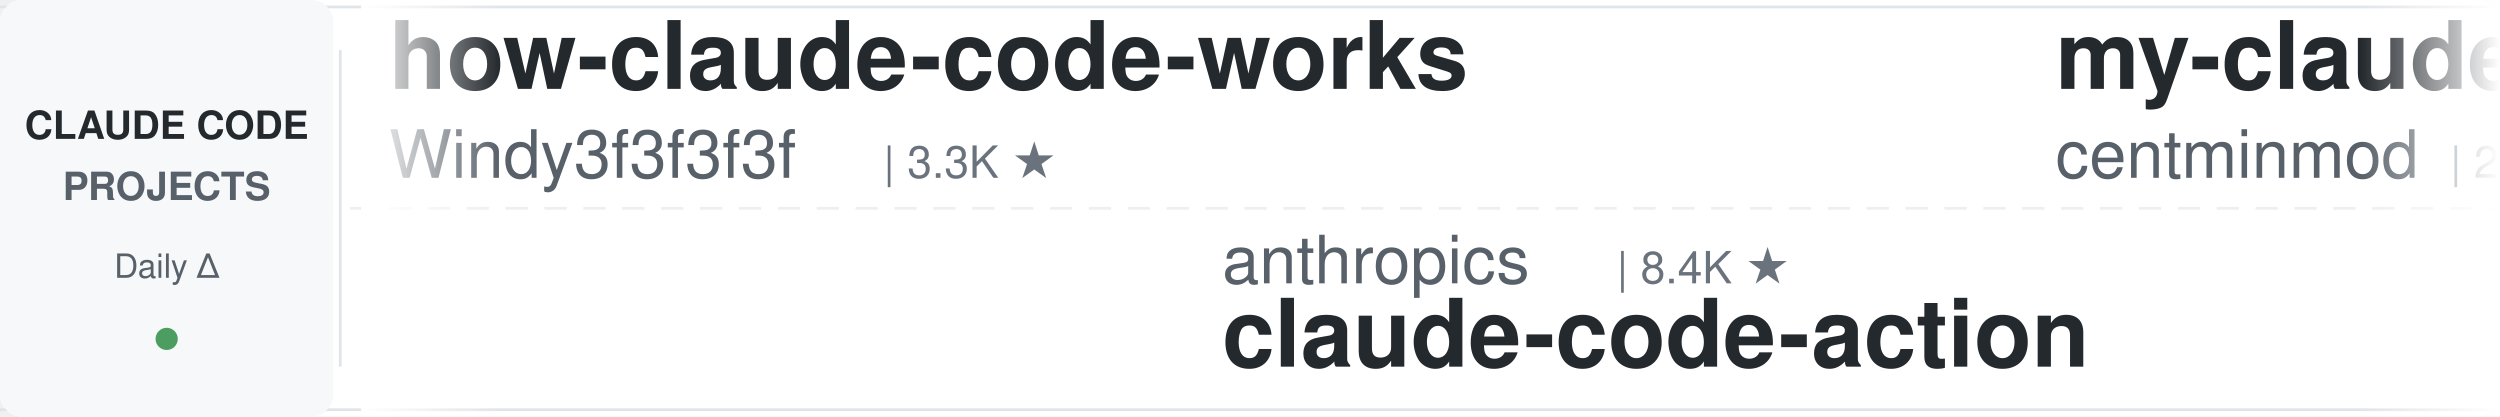
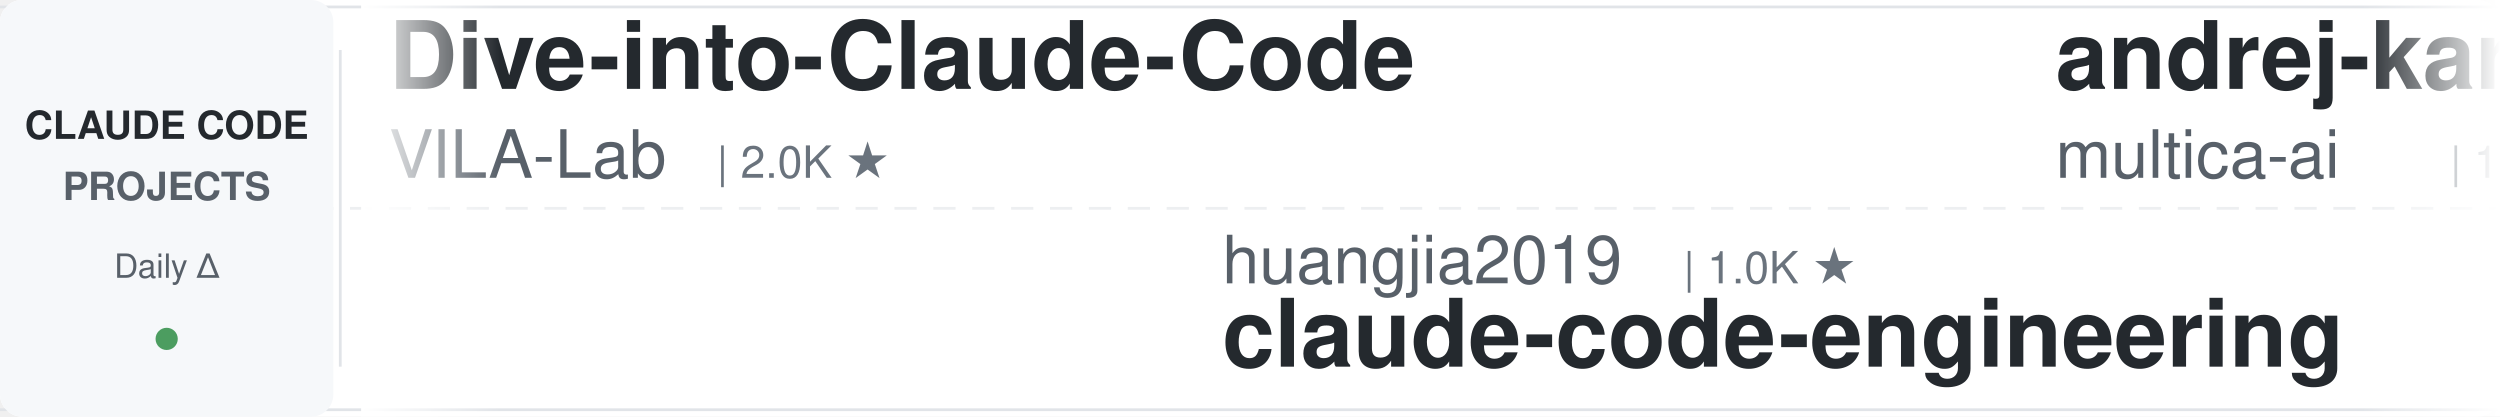
<svg xmlns="http://www.w3.org/2000/svg" width="900" height="150">
  <defs>
    <linearGradient id="leftFade" x1="0%" y1="0%" x2="100%" y2="0%">
      <stop offset="0%" style="stop-color:#ffffff;stop-opacity:1" />
      <stop offset="100%" style="stop-color:#ffffff;stop-opacity:0" />
    </linearGradient>
    <linearGradient id="rightFade" x1="0%" y1="0%" x2="100%" y2="0%">
      <stop offset="0%" style="stop-color:#ffffff;stop-opacity:0" />
      <stop offset="100%" style="stop-color:#ffffff;stop-opacity:1" />
    </linearGradient>
  </defs>
  <rect width="900" height="150" fill="#ffffff" rx="8" />
  <rect x="0" y="2" width="900" height="1" fill="#e1e4e8" />
  <rect x="0" y="147" width="900" height="1" fill="#e1e4e8" />
  <line x1="0" y1="75" x2="900" y2="75" stroke="#e1e4e8" stroke-width="1" stroke-dasharray="8 6" opacity="0.6" />
  <rect x="0" y="0" width="120" height="150" fill="#f6f8fa" rx="8" />
  <text x="60" y="50" font-family="-apple-system, BlinkMacSystemFont, 'Segoe UI', Helvetica, Arial, sans-serif" font-size="14" font-weight="600" fill="#24292e" text-anchor="middle">CLAUDE CODE</text>
  <text x="60" y="72" font-family="-apple-system, BlinkMacSystemFont, 'Segoe UI', Helvetica, Arial, sans-serif" font-size="14" font-weight="600" fill="#586069" text-anchor="middle">PROJECTS</text>
  <text x="60" y="100" font-family="-apple-system, BlinkMacSystemFont, 'Segoe UI', Helvetica, Arial, sans-serif" font-size="12" font-weight="500" fill="#586069" text-anchor="middle">Daily Δ</text>
  <circle cx="60" cy="122" r="4" fill="#22863a" opacity="0.8" />
  <rect x="122" y="18" width="1" height="114" fill="#e1e4e8" />
  <clipPath id="tickerClip">
    <rect x="130" y="0" width="770" height="150" />
  </clipPath>
  <g clip-path="url(#tickerClip)">
    <g id="tickerItems">
      <animateTransform attributeName="transform" attributeType="XML" type="translate" from="0 0" to="-3000 0" dur="54s" repeatCount="indefinite" />
      <g transform="translate(0, 0)">
-         <text x="140" y="32" font-family="-apple-system, BlinkMacSystemFont, 'Segoe UI', Helvetica, Arial, sans-serif" font-size="34" font-weight="600" fill="#24292e">how-claude-code-works</text>
-         <text x="140" y="64" font-family="-apple-system, BlinkMacSystemFont, 'Segoe UI', Helvetica, Arial, sans-serif" font-size="24" font-weight="400" fill="#586069">Windy3f3f3f3f</text>
-         <text x="318" y="64" font-family="-apple-system, BlinkMacSystemFont, 'Segoe UI', Helvetica, Arial, sans-serif" font-size="16" font-weight="500" fill="#6a737d">| 3.3K ★</text>
+         <text x="140" y="32" font-family="-apple-system, BlinkMacSystemFont, 'Segoe UI', Helvetica, Arial, sans-serif" font-size="34" font-weight="600" fill="#24292e">Dive-into-Claude-Code</text>
+         <text x="140" y="64" font-family="-apple-system, BlinkMacSystemFont, 'Segoe UI', Helvetica, Arial, sans-serif" font-size="24" font-weight="400" fill="#586069">VILA-Lab</text>
+         <text x="258" y="64" font-family="-apple-system, BlinkMacSystemFont, 'Segoe UI', Helvetica, Arial, sans-serif" font-size="16" font-weight="500" fill="#6a737d">| 2.0K ★</text>
      </g>
      <g transform="translate(300, 0)">
-         <text x="140" y="102" font-family="-apple-system, BlinkMacSystemFont, 'Segoe UI', Helvetica, Arial, sans-serif" font-size="24" font-weight="400" fill="#586069">anthropics</text>
-         <text x="282" y="102" font-family="-apple-system, BlinkMacSystemFont, 'Segoe UI', Helvetica, Arial, sans-serif" font-size="16" font-weight="500" fill="#6a737d">| 8.4K ★</text>
-         <text x="140" y="132" font-family="-apple-system, BlinkMacSystemFont, 'Segoe UI', Helvetica, Arial, sans-serif" font-size="34" font-weight="600" fill="#24292e">claude-code-action</text>
+         <text x="140" y="102" font-family="-apple-system, BlinkMacSystemFont, 'Segoe UI', Helvetica, Arial, sans-serif" font-size="24" font-weight="400" fill="#586069">huangjia2019</text>
+         <text x="306" y="102" font-family="-apple-system, BlinkMacSystemFont, 'Segoe UI', Helvetica, Arial, sans-serif" font-size="16" font-weight="500" fill="#6a737d">| 1.0K ★</text>
+         <text x="140" y="132" font-family="-apple-system, BlinkMacSystemFont, 'Segoe UI', Helvetica, Arial, sans-serif" font-size="34" font-weight="600" fill="#24292e">claude-code-engineering</text>
      </g>
      <g transform="translate(600, 0)">
-         <text x="140" y="32" font-family="-apple-system, BlinkMacSystemFont, 'Segoe UI', Helvetica, Arial, sans-serif" font-size="34" font-weight="600" fill="#24292e">my-claude-code-setup</text>
-         <text x="140" y="64" font-family="-apple-system, BlinkMacSystemFont, 'Segoe UI', Helvetica, Arial, sans-serif" font-size="24" font-weight="400" fill="#586069">centminmod</text>
-         <text x="282" y="64" font-family="-apple-system, BlinkMacSystemFont, 'Segoe UI', Helvetica, Arial, sans-serif" font-size="16" font-weight="500" fill="#6a737d">| 2.5K ★</text>
+         <text x="140" y="32" font-family="-apple-system, BlinkMacSystemFont, 'Segoe UI', Helvetica, Arial, sans-serif" font-size="34" font-weight="600" fill="#24292e">andrej-karpathy-skills</text>
+         <text x="140" y="64" font-family="-apple-system, BlinkMacSystemFont, 'Segoe UI', Helvetica, Arial, sans-serif" font-size="24" font-weight="400" fill="#586069">multica-ai</text>
+         <text x="282" y="64" font-family="-apple-system, BlinkMacSystemFont, 'Segoe UI', Helvetica, Arial, sans-serif" font-size="16" font-weight="500" fill="#6a737d">| 195.9K ★</text>
      </g>
      <g transform="translate(900, 0)">
-         <text x="140" y="102" font-family="-apple-system, BlinkMacSystemFont, 'Segoe UI', Helvetica, Arial, sans-serif" font-size="24" font-weight="400" fill="#586069">jeremylongshore</text>
-         <text x="342" y="102" font-family="-apple-system, BlinkMacSystemFont, 'Segoe UI', Helvetica, Arial, sans-serif" font-size="16" font-weight="500" fill="#6a737d">| 2.6K ★</text>
-         <text x="140" y="132" font-family="-apple-system, BlinkMacSystemFont, 'Segoe UI', Helvetica, Arial, sans-serif" font-size="34" font-weight="600" fill="#24292e">claude-code-plugins-plus...</text>
+         <text x="140" y="102" font-family="-apple-system, BlinkMacSystemFont, 'Segoe UI', Helvetica, Arial, sans-serif" font-size="24" font-weight="400" fill="#586069">FlorianBruniaux</text>
+         <text x="342" y="102" font-family="-apple-system, BlinkMacSystemFont, 'Segoe UI', Helvetica, Arial, sans-serif" font-size="16" font-weight="500" fill="#6a737d">| 5.5K ★</text>
+         <text x="140" y="132" font-family="-apple-system, BlinkMacSystemFont, 'Segoe UI', Helvetica, Arial, sans-serif" font-size="34" font-weight="600" fill="#24292e">claude-code-ultimate-gui...</text>
      </g>
      <g transform="translate(1200, 0)">
-         <text x="140" y="32" font-family="-apple-system, BlinkMacSystemFont, 'Segoe UI', Helvetica, Arial, sans-serif" font-size="34" font-weight="600" fill="#24292e">claude-code-skills</text>
-         <text x="140" y="64" font-family="-apple-system, BlinkMacSystemFont, 'Segoe UI', Helvetica, Arial, sans-serif" font-size="24" font-weight="400" fill="#586069">daymade</text>
-         <text x="246" y="64" font-family="-apple-system, BlinkMacSystemFont, 'Segoe UI', Helvetica, Arial, sans-serif" font-size="16" font-weight="500" fill="#6a737d">| 1.3K ★</text>
+         <text x="140" y="32" font-family="-apple-system, BlinkMacSystemFont, 'Segoe UI', Helvetica, Arial, sans-serif" font-size="34" font-weight="600" fill="#24292e">Claude-Code-Game-Studios</text>
+         <text x="140" y="64" font-family="-apple-system, BlinkMacSystemFont, 'Segoe UI', Helvetica, Arial, sans-serif" font-size="24" font-weight="400" fill="#586069">Donchitos</text>
+         <text x="270" y="64" font-family="-apple-system, BlinkMacSystemFont, 'Segoe UI', Helvetica, Arial, sans-serif" font-size="16" font-weight="500" fill="#6a737d">| 23.4K ★</text>
      </g>
      <g transform="translate(1500, 0)">
-         <text x="140" y="102" font-family="-apple-system, BlinkMacSystemFont, 'Segoe UI', Helvetica, Arial, sans-serif" font-size="24" font-weight="400" fill="#586069">lintsinghua</text>
-         <text x="294" y="102" font-family="-apple-system, BlinkMacSystemFont, 'Segoe UI', Helvetica, Arial, sans-serif" font-size="16" font-weight="500" fill="#6a737d">| 4.0K ★</text>
-         <text x="140" y="132" font-family="-apple-system, BlinkMacSystemFont, 'Segoe UI', Helvetica, Arial, sans-serif" font-size="34" font-weight="600" fill="#24292e">claude-code-book</text>
+         <text x="140" y="102" font-family="-apple-system, BlinkMacSystemFont, 'Segoe UI', Helvetica, Arial, sans-serif" font-size="24" font-weight="400" fill="#586069">Cranot</text>
+         <text x="234" y="102" font-family="-apple-system, BlinkMacSystemFont, 'Segoe UI', Helvetica, Arial, sans-serif" font-size="16" font-weight="500" fill="#6a737d">| 2.8K ★</text>
+         <text x="140" y="132" font-family="-apple-system, BlinkMacSystemFont, 'Segoe UI', Helvetica, Arial, sans-serif" font-size="34" font-weight="600" fill="#24292e">claude-code-guide</text>
      </g>
      <g transform="translate(1800, 0)">
+         <text x="140" y="32" font-family="-apple-system, BlinkMacSystemFont, 'Segoe UI', Helvetica, Arial, sans-serif" font-size="34" font-weight="600" fill="#24292e">claude-code-source</text>
+         <text x="140" y="64" font-family="-apple-system, BlinkMacSystemFont, 'Segoe UI', Helvetica, Arial, sans-serif" font-size="24" font-weight="400" fill="#586069">hangsman</text>
+         <text x="258" y="64" font-family="-apple-system, BlinkMacSystemFont, 'Segoe UI', Helvetica, Arial, sans-serif" font-size="16" font-weight="500" fill="#6a737d">| 787 ★</text>
+       </g>
+       <g transform="translate(2100, 0)">
+         <text x="140" y="102" font-family="-apple-system, BlinkMacSystemFont, 'Segoe UI', Helvetica, Arial, sans-serif" font-size="24" font-weight="400" fill="#586069">Windy3f3f3f3f</text>
+         <text x="318" y="102" font-family="-apple-system, BlinkMacSystemFont, 'Segoe UI', Helvetica, Arial, sans-serif" font-size="16" font-weight="500" fill="#6a737d">| 3.3K ★</text>
+         <text x="140" y="132" font-family="-apple-system, BlinkMacSystemFont, 'Segoe UI', Helvetica, Arial, sans-serif" font-size="34" font-weight="600" fill="#24292e">how-claude-code-works</text>
+       </g>
+       <g transform="translate(2400, 0)">
        <text x="140" y="32" font-family="-apple-system, BlinkMacSystemFont, 'Segoe UI', Helvetica, Arial, sans-serif" font-size="34" font-weight="600" fill="#24292e">awesome-claude-code</text>
        <text x="140" y="64" font-family="-apple-system, BlinkMacSystemFont, 'Segoe UI', Helvetica, Arial, sans-serif" font-size="24" font-weight="400" fill="#586069">jqueryscript</text>
        <text x="306" y="64" font-family="-apple-system, BlinkMacSystemFont, 'Segoe UI', Helvetica, Arial, sans-serif" font-size="16" font-weight="500" fill="#6a737d">| 475 ★</text>
      </g>
-       <g transform="translate(2100, 0)">
-         <text x="140" y="102" font-family="-apple-system, BlinkMacSystemFont, 'Segoe UI', Helvetica, Arial, sans-serif" font-size="24" font-weight="400" fill="#586069">AprilNEA</text>
-         <text x="258" y="102" font-family="-apple-system, BlinkMacSystemFont, 'Segoe UI', Helvetica, Arial, sans-serif" font-size="16" font-weight="500" fill="#6a737d">| 392 ★</text>
-         <text x="140" y="132" font-family="-apple-system, BlinkMacSystemFont, 'Segoe UI', Helvetica, Arial, sans-serif" font-size="34" font-weight="600" fill="#24292e">claude-code-source</text>
-       </g>
-       <g transform="translate(2400, 0)">
-         <text x="140" y="32" font-family="-apple-system, BlinkMacSystemFont, 'Segoe UI', Helvetica, Arial, sans-serif" font-size="34" font-weight="600" fill="#24292e">awesome-claude-code-tool...</text>
-         <text x="140" y="64" font-family="-apple-system, BlinkMacSystemFont, 'Segoe UI', Helvetica, Arial, sans-serif" font-size="24" font-weight="400" fill="#586069">rohitg00</text>
-         <text x="258" y="64" font-family="-apple-system, BlinkMacSystemFont, 'Segoe UI', Helvetica, Arial, sans-serif" font-size="16" font-weight="500" fill="#6a737d">| 2.4K ★</text>
-       </g>
      <g transform="translate(2700, 0)">
-         <text x="140" y="102" font-family="-apple-system, BlinkMacSystemFont, 'Segoe UI', Helvetica, Arial, sans-serif" font-size="24" font-weight="400" fill="#586069">Alishahryar1</text>
-         <text x="306" y="102" font-family="-apple-system, BlinkMacSystemFont, 'Segoe UI', Helvetica, Arial, sans-serif" font-size="16" font-weight="500" fill="#6a737d">| 42.0K ★</text>
-         <text x="140" y="132" font-family="-apple-system, BlinkMacSystemFont, 'Segoe UI', Helvetica, Arial, sans-serif" font-size="34" font-weight="600" fill="#24292e">free-claude-code</text>
+         <text x="140" y="102" font-family="-apple-system, BlinkMacSystemFont, 'Segoe UI', Helvetica, Arial, sans-serif" font-size="24" font-weight="400" fill="#586069">Yeachan-Heo</text>
+         <text x="294" y="102" font-family="-apple-system, BlinkMacSystemFont, 'Segoe UI', Helvetica, Arial, sans-serif" font-size="16" font-weight="500" fill="#6a737d">| 38.0K ★</text>
+         <text x="140" y="132" font-family="-apple-system, BlinkMacSystemFont, 'Segoe UI', Helvetica, Arial, sans-serif" font-size="34" font-weight="600" fill="#24292e">oh-my-claudecode</text>
      </g>
      <g transform="translate(3000, 0)">
-         <text x="140" y="32" font-family="-apple-system, BlinkMacSystemFont, 'Segoe UI', Helvetica, Arial, sans-serif" font-size="34" font-weight="600" fill="#24292e">how-claude-code-works</text>
-         <text x="140" y="64" font-family="-apple-system, BlinkMacSystemFont, 'Segoe UI', Helvetica, Arial, sans-serif" font-size="24" font-weight="400" fill="#586069">Windy3f3f3f3f</text>
-         <text x="318" y="64" font-family="-apple-system, BlinkMacSystemFont, 'Segoe UI', Helvetica, Arial, sans-serif" font-size="16" font-weight="500" fill="#6a737d">| 3.3K ★</text>
+         <text x="140" y="32" font-family="-apple-system, BlinkMacSystemFont, 'Segoe UI', Helvetica, Arial, sans-serif" font-size="34" font-weight="600" fill="#24292e">Dive-into-Claude-Code</text>
+         <text x="140" y="64" font-family="-apple-system, BlinkMacSystemFont, 'Segoe UI', Helvetica, Arial, sans-serif" font-size="24" font-weight="400" fill="#586069">VILA-Lab</text>
+         <text x="258" y="64" font-family="-apple-system, BlinkMacSystemFont, 'Segoe UI', Helvetica, Arial, sans-serif" font-size="16" font-weight="500" fill="#6a737d">| 2.0K ★</text>
      </g>
      <g transform="translate(3300, 0)">
-         <text x="140" y="102" font-family="-apple-system, BlinkMacSystemFont, 'Segoe UI', Helvetica, Arial, sans-serif" font-size="24" font-weight="400" fill="#586069">anthropics</text>
-         <text x="282" y="102" font-family="-apple-system, BlinkMacSystemFont, 'Segoe UI', Helvetica, Arial, sans-serif" font-size="16" font-weight="500" fill="#6a737d">| 8.4K ★</text>
-         <text x="140" y="132" font-family="-apple-system, BlinkMacSystemFont, 'Segoe UI', Helvetica, Arial, sans-serif" font-size="34" font-weight="600" fill="#24292e">claude-code-action</text>
+         <text x="140" y="102" font-family="-apple-system, BlinkMacSystemFont, 'Segoe UI', Helvetica, Arial, sans-serif" font-size="24" font-weight="400" fill="#586069">huangjia2019</text>
+         <text x="306" y="102" font-family="-apple-system, BlinkMacSystemFont, 'Segoe UI', Helvetica, Arial, sans-serif" font-size="16" font-weight="500" fill="#6a737d">| 1.0K ★</text>
+         <text x="140" y="132" font-family="-apple-system, BlinkMacSystemFont, 'Segoe UI', Helvetica, Arial, sans-serif" font-size="34" font-weight="600" fill="#24292e">claude-code-engineering</text>
      </g>
      <g transform="translate(3600, 0)">
-         <text x="140" y="32" font-family="-apple-system, BlinkMacSystemFont, 'Segoe UI', Helvetica, Arial, sans-serif" font-size="34" font-weight="600" fill="#24292e">my-claude-code-setup</text>
-         <text x="140" y="64" font-family="-apple-system, BlinkMacSystemFont, 'Segoe UI', Helvetica, Arial, sans-serif" font-size="24" font-weight="400" fill="#586069">centminmod</text>
-         <text x="282" y="64" font-family="-apple-system, BlinkMacSystemFont, 'Segoe UI', Helvetica, Arial, sans-serif" font-size="16" font-weight="500" fill="#6a737d">| 2.5K ★</text>
+         <text x="140" y="32" font-family="-apple-system, BlinkMacSystemFont, 'Segoe UI', Helvetica, Arial, sans-serif" font-size="34" font-weight="600" fill="#24292e">andrej-karpathy-skills</text>
+         <text x="140" y="64" font-family="-apple-system, BlinkMacSystemFont, 'Segoe UI', Helvetica, Arial, sans-serif" font-size="24" font-weight="400" fill="#586069">multica-ai</text>
+         <text x="282" y="64" font-family="-apple-system, BlinkMacSystemFont, 'Segoe UI', Helvetica, Arial, sans-serif" font-size="16" font-weight="500" fill="#6a737d">| 195.9K ★</text>
      </g>
      <g transform="translate(3900, 0)">
-         <text x="140" y="102" font-family="-apple-system, BlinkMacSystemFont, 'Segoe UI', Helvetica, Arial, sans-serif" font-size="24" font-weight="400" fill="#586069">jeremylongshore</text>
-         <text x="342" y="102" font-family="-apple-system, BlinkMacSystemFont, 'Segoe UI', Helvetica, Arial, sans-serif" font-size="16" font-weight="500" fill="#6a737d">| 2.6K ★</text>
-         <text x="140" y="132" font-family="-apple-system, BlinkMacSystemFont, 'Segoe UI', Helvetica, Arial, sans-serif" font-size="34" font-weight="600" fill="#24292e">claude-code-plugins-plus...</text>
+         <text x="140" y="102" font-family="-apple-system, BlinkMacSystemFont, 'Segoe UI', Helvetica, Arial, sans-serif" font-size="24" font-weight="400" fill="#586069">FlorianBruniaux</text>
+         <text x="342" y="102" font-family="-apple-system, BlinkMacSystemFont, 'Segoe UI', Helvetica, Arial, sans-serif" font-size="16" font-weight="500" fill="#6a737d">| 5.5K ★</text>
+         <text x="140" y="132" font-family="-apple-system, BlinkMacSystemFont, 'Segoe UI', Helvetica, Arial, sans-serif" font-size="34" font-weight="600" fill="#24292e">claude-code-ultimate-gui...</text>
      </g>
    </g>
  </g>
  <rect x="130" y="0" width="50" height="150" fill="url(#leftFade)" />
  <rect x="850" y="0" width="50" height="150" fill="url(#rightFade)" />
</svg>
